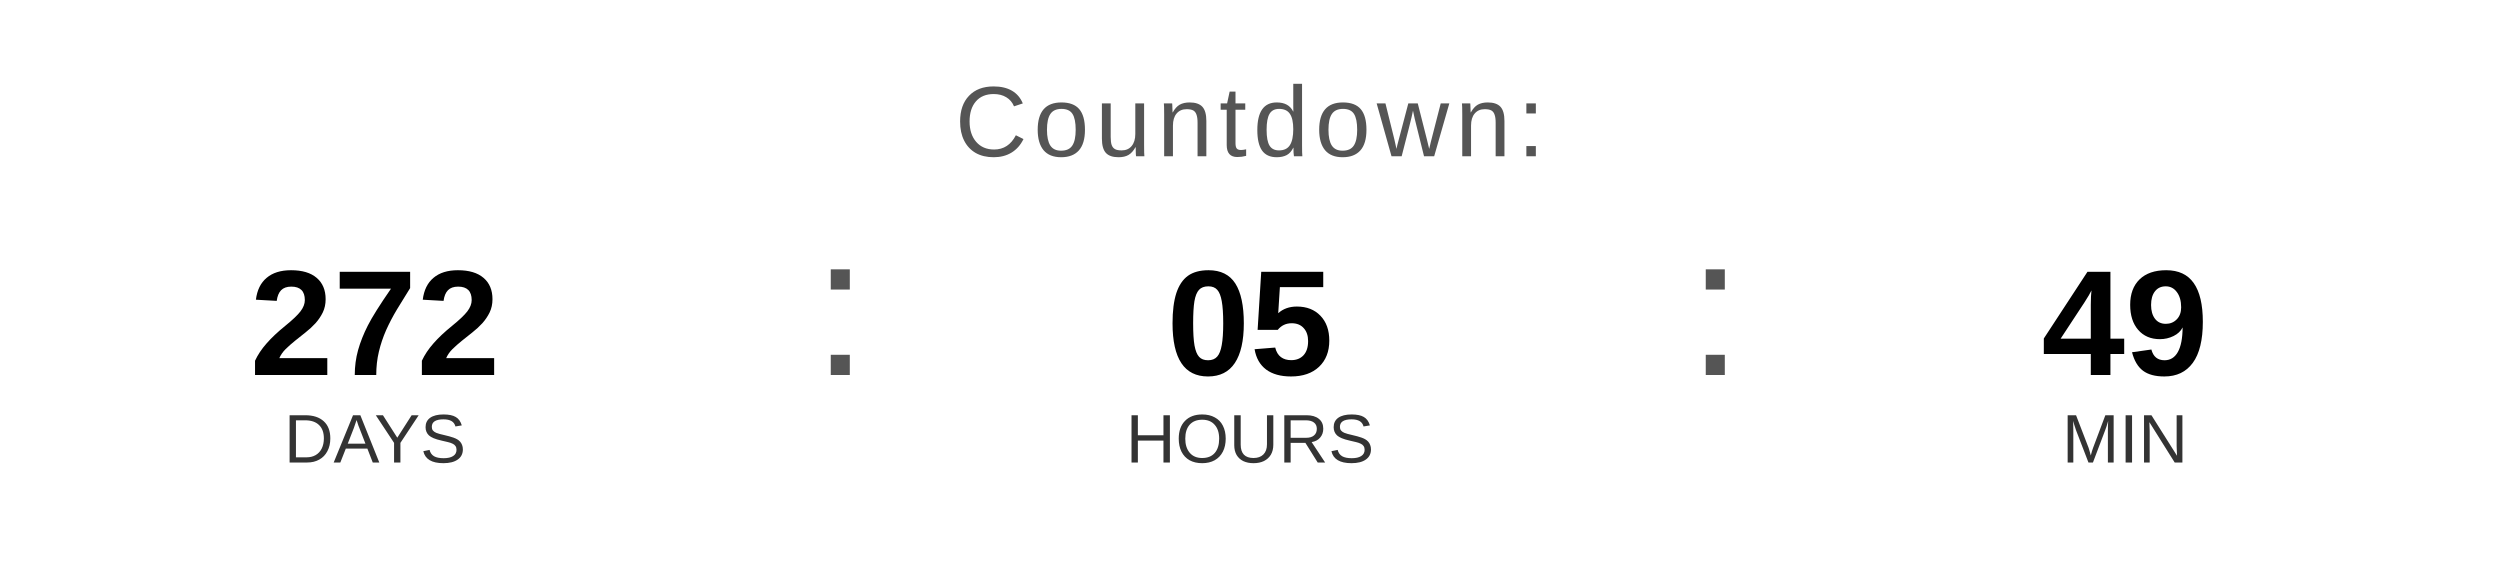
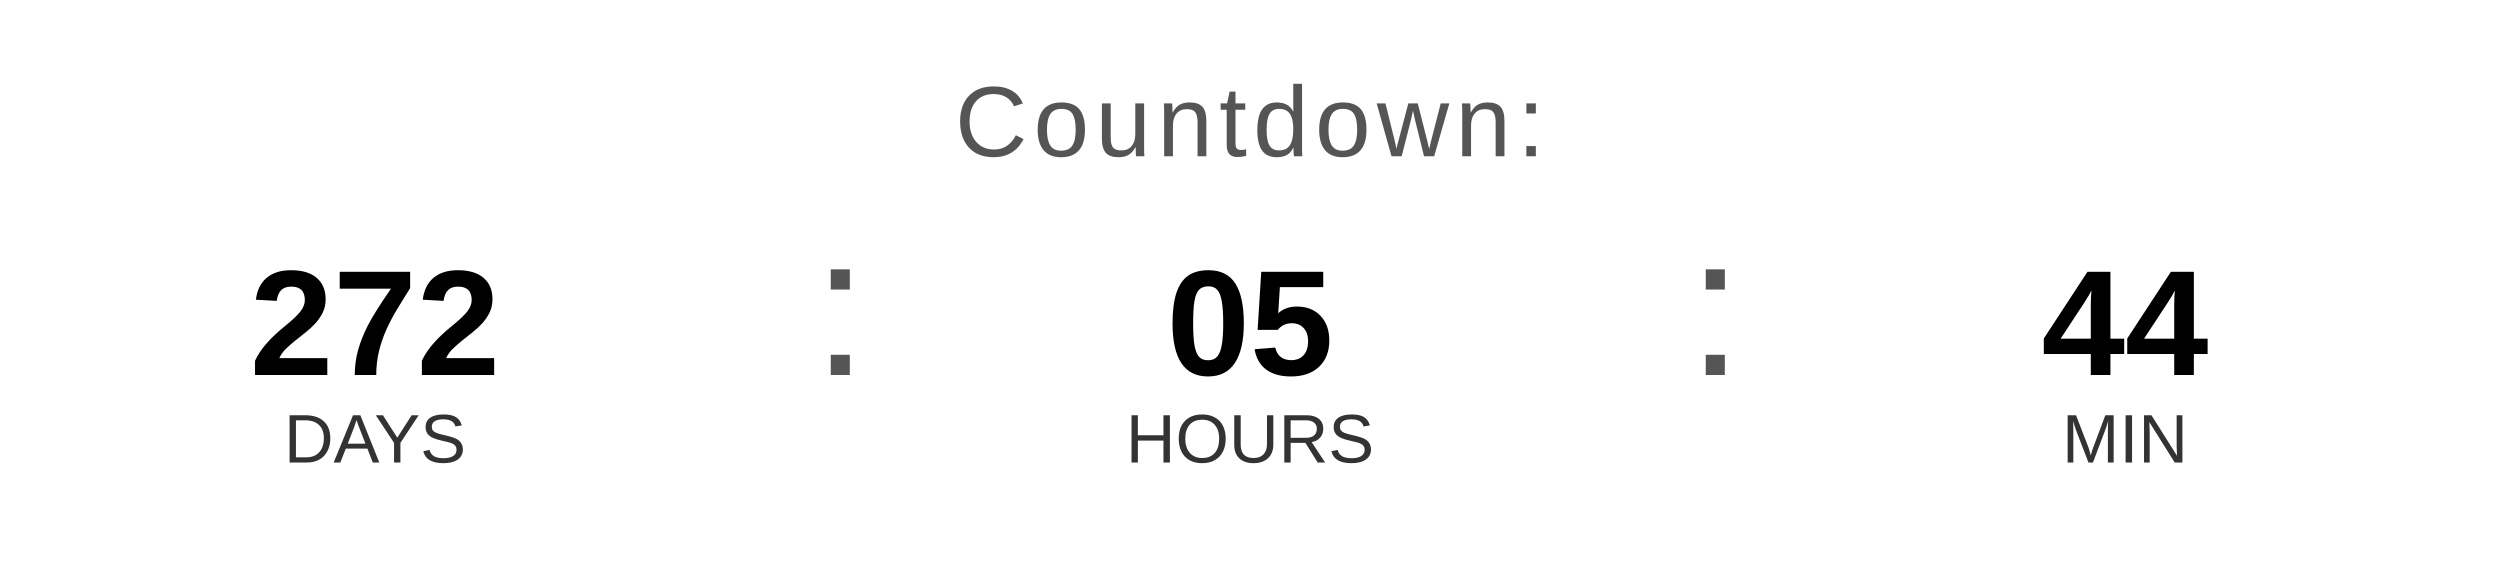
<svg xmlns="http://www.w3.org/2000/svg" width="400" height="90" viewBox="0 0 400 90">
  <text x="200" y="25" font-family="Arial, Helvetica, sans-serif" font-size="16" fill="#555555" text-anchor="middle" letter-spacing="1">
    Countdown:
  </text>
  <text x="60" y="60" font-family="Arial, Helvetica, sans-serif" font-size="24" font-weight="bold" fill="#000000" text-anchor="middle">272</text>
  <text x="60" y="74" font-family="Arial, Helvetica, sans-serif" font-size="11" fill="#333333" text-anchor="middle">DAYS</text>
  <text x="130" y="60" font-family="Arial, sans-serif" font-size="32" fill="#555555">:</text>
  <text x="200" y="60" font-family="Arial, Helvetica, sans-serif" font-size="24" font-weight="bold" fill="#000000" text-anchor="middle">05</text>
  <text x="200" y="74" font-family="Arial, Helvetica, sans-serif" font-size="11" fill="#333333" text-anchor="middle">HOURS</text>
  <text x="270" y="60" font-family="Arial, sans-serif" font-size="32" fill="#555555">:</text>
-   <text x="340" y="60" font-family="Arial, Helvetica, sans-serif" font-size="24" font-weight="bold" fill="#000000" text-anchor="middle">49</text>
+   <text x="340" y="60" font-family="Arial, Helvetica, sans-serif" font-size="24" font-weight="bold" fill="#000000" text-anchor="middle">44</text>
  <text x="340" y="74" font-family="Arial, Helvetica, sans-serif" font-size="11" fill="#333333" text-anchor="middle">MIN</text>
</svg>
